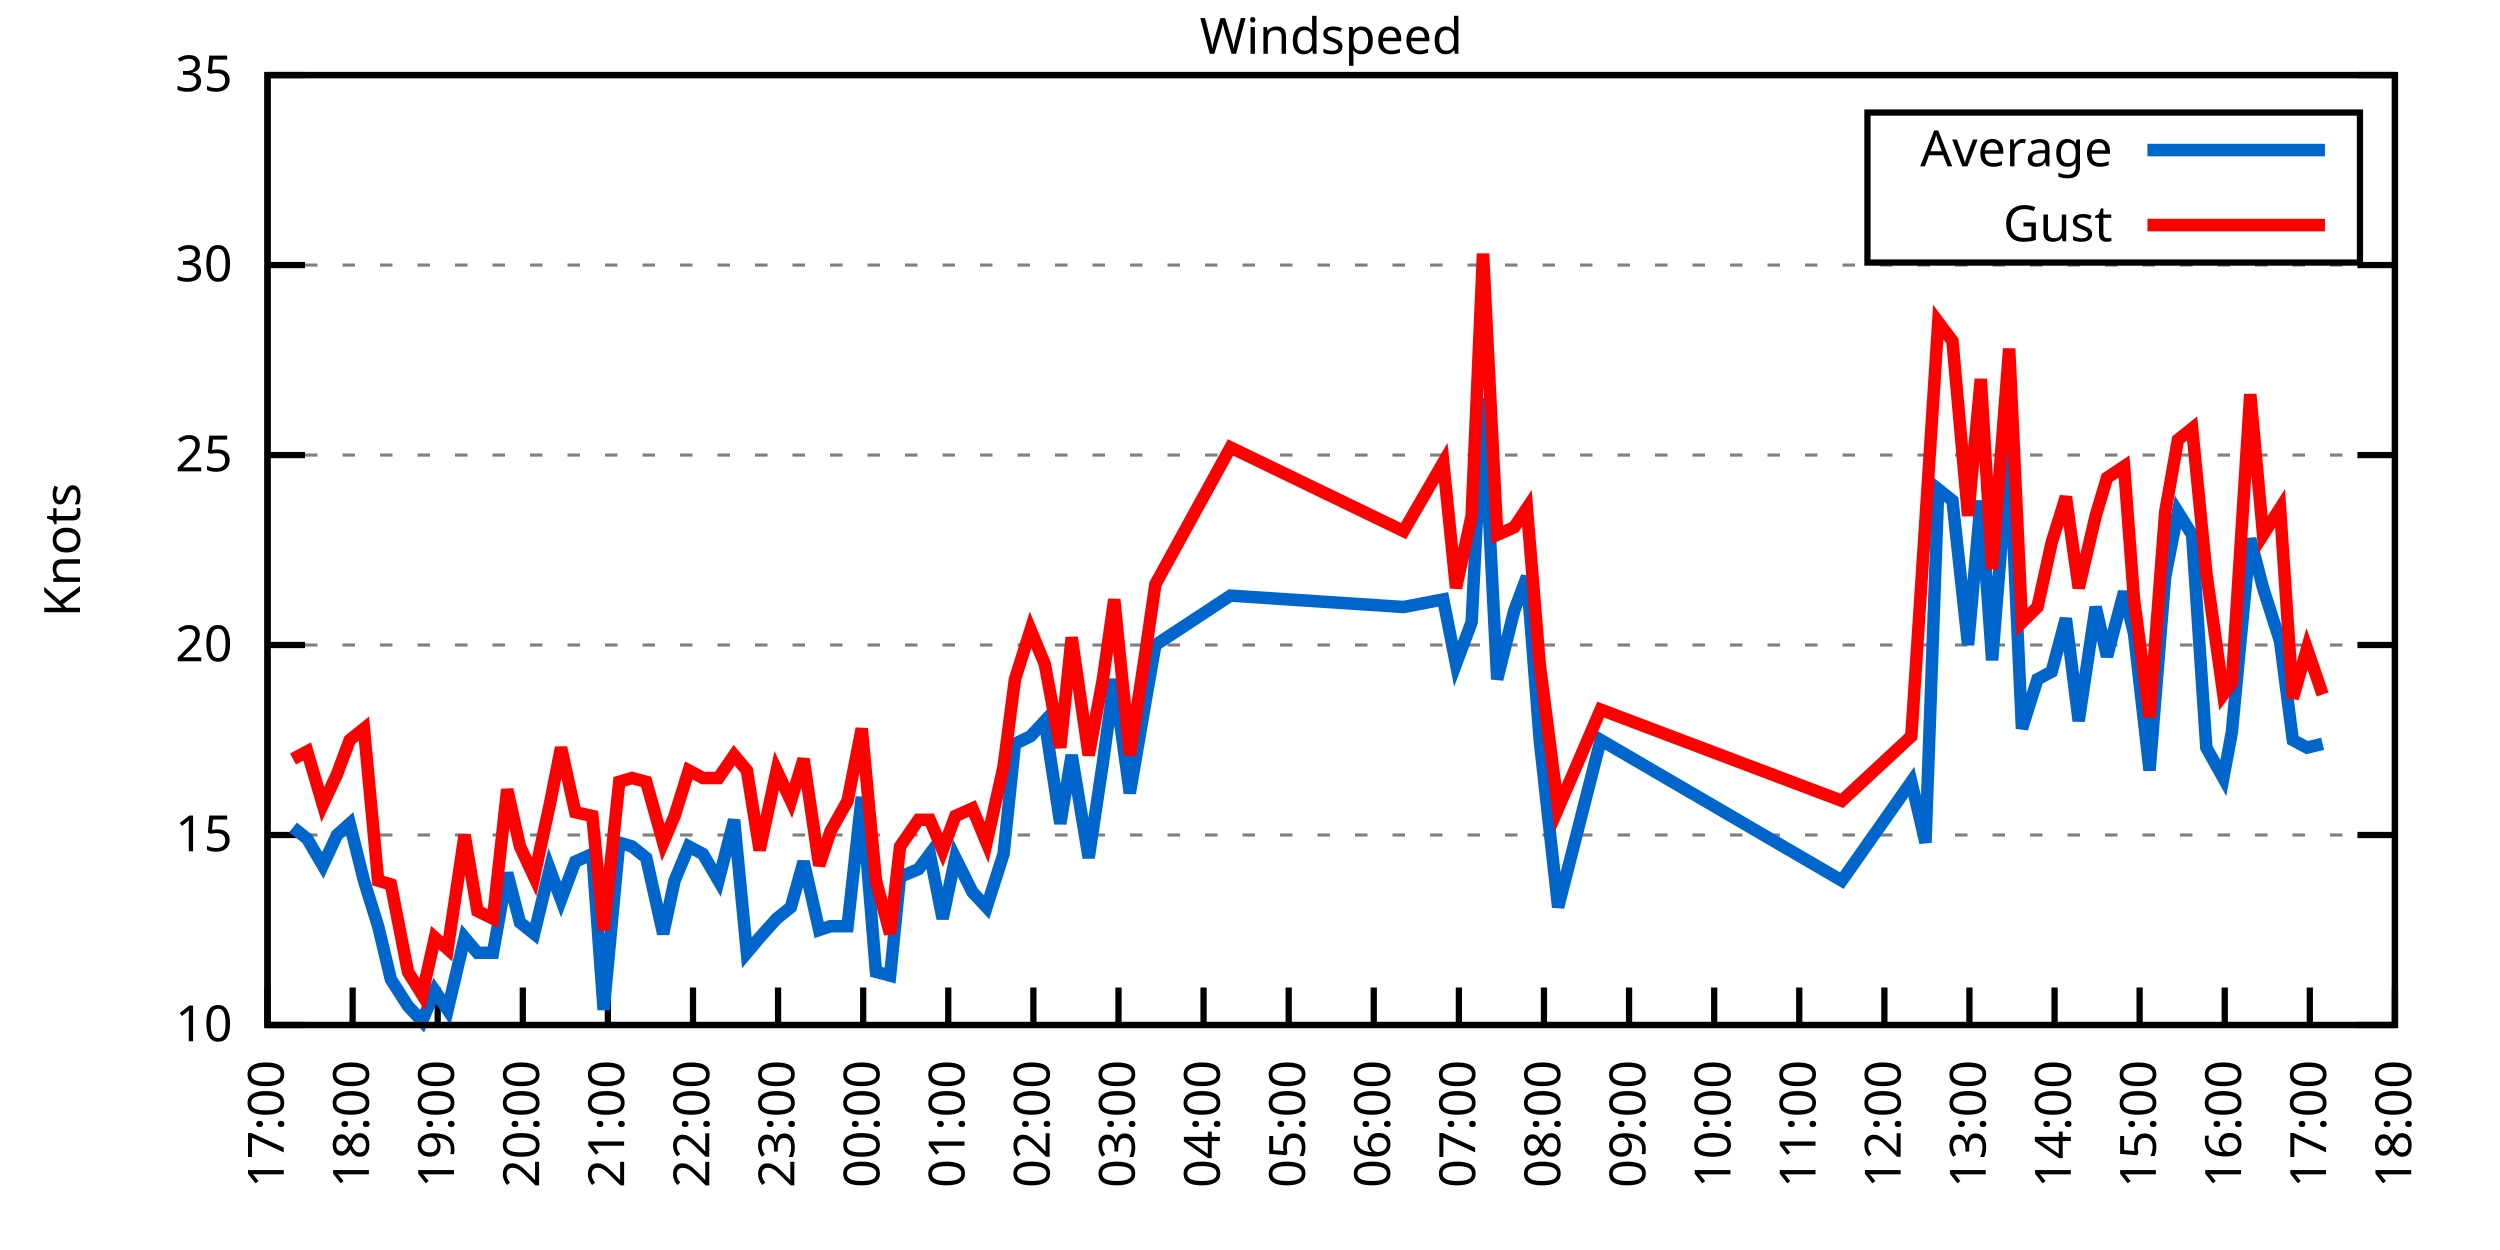
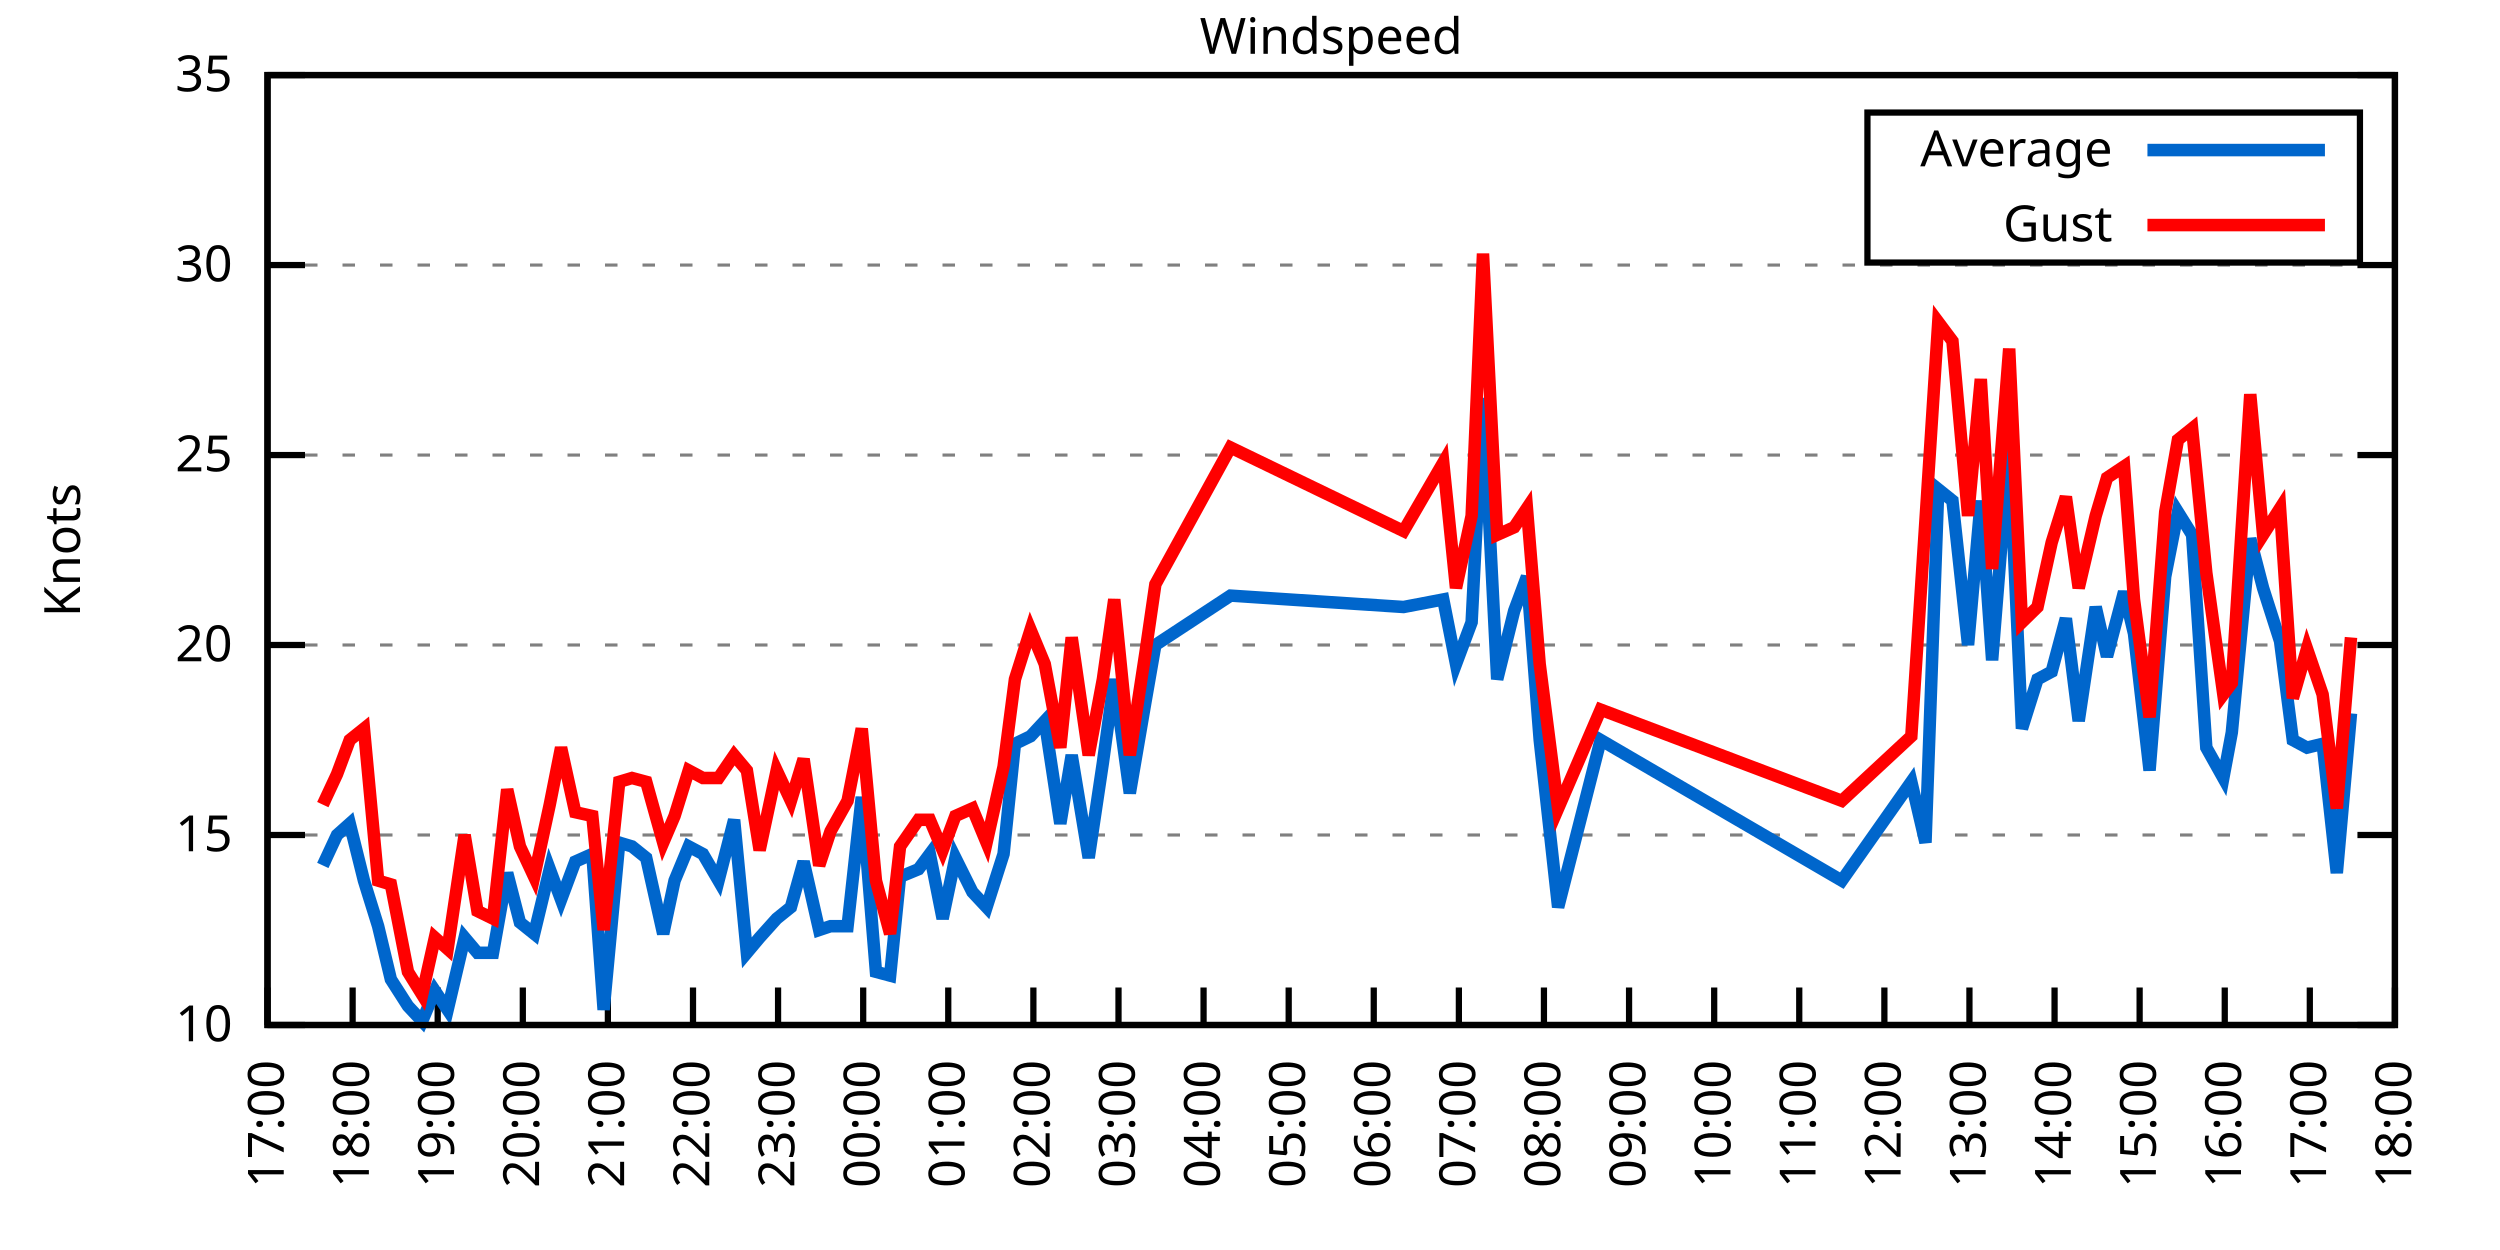
<svg xmlns="http://www.w3.org/2000/svg" xmlns:xlink="http://www.w3.org/1999/xlink" width="400" height="200" viewBox="0 0 400 200">
  <g id="gnuplot_canvas">
    <rect x="0" y="0" width="400" height="200" fill="none" />
    <defs>
      <circle id="gpDot" r="0.5" stroke-width="0.5" stroke="currentColor" />
      <path id="gpPt0" stroke-width="0.333" stroke="currentColor" d="M-1,0 h2 M0,-1 v2" />
      <path id="gpPt1" stroke-width="0.333" stroke="currentColor" d="M-1,-1 L1,1 M1,-1 L-1,1" />
      <path id="gpPt2" stroke-width="0.333" stroke="currentColor" d="M-1,0 L1,0 M0,-1 L0,1 M-1,-1 L1,1 M-1,1 L1,-1" />
      <rect id="gpPt3" stroke-width="0.333" stroke="currentColor" x="-1" y="-1" width="2" height="2" />
      <rect id="gpPt4" stroke-width="0.333" stroke="currentColor" fill="currentColor" x="-1" y="-1" width="2" height="2" />
      <circle id="gpPt5" stroke-width="0.333" stroke="currentColor" cx="0" cy="0" r="1" />
      <use xlink:href="#gpPt5" id="gpPt6" fill="currentColor" stroke="none" />
      <path id="gpPt7" stroke-width="0.333" stroke="currentColor" d="M0,-1.33 L-1.33,0.67 L1.33,0.67 z" />
      <use xlink:href="#gpPt7" id="gpPt8" fill="currentColor" stroke="none" />
      <use xlink:href="#gpPt7" id="gpPt9" stroke="currentColor" transform="rotate(180)" />
      <use xlink:href="#gpPt9" id="gpPt10" fill="currentColor" stroke="none" />
      <use xlink:href="#gpPt3" id="gpPt11" stroke="currentColor" transform="rotate(45)" />
      <use xlink:href="#gpPt11" id="gpPt12" fill="currentColor" stroke="none" />
      <path id="gpPt13" stroke-width="0.333" stroke="currentColor" d="M0,1.330 L1.265,0.411 L0.782,-1.067 L-0.782,-1.076 L-1.265,0.411 z" />
      <use xlink:href="#gpPt13" id="gpPt14" fill="currentColor" stroke="none" />
      <filter id="textbox" filterUnits="objectBoundingBox" x="0" y="0" height="1" width="1">
        <feFlood flood-color="white" flood-opacity="1" result="bgnd" />
        <feComposite in="SourceGraphic" in2="bgnd" operator="atop" />
      </filter>
      <filter id="greybox" filterUnits="objectBoundingBox" x="0" y="0" height="1" width="1">
        <feFlood flood-color="lightgrey" flood-opacity="1" result="grey" />
        <feComposite in="SourceGraphic" in2="grey" operator="atop" />
      </filter>
    </defs>
    <g fill="none" color="white" stroke="currentColor" stroke-width="1.00" stroke-linecap="butt" stroke-linejoin="miter">
</g>
    <g fill="none" color="black" stroke="currentColor" stroke-width="1.00" stroke-linecap="butt" stroke-linejoin="miter">
      <g stroke="none" shape-rendering="crispEdges">
        <polygon fill="rgb(255, 255, 255)" points="42.80,164.00 383.18,164.00 383.18,12.02 42.80,12.02 " />
      </g>
    </g>
    <g fill="none" color="black" stroke="currentColor" stroke-width="1.00" stroke-linecap="butt" stroke-linejoin="miter">
</g>
    <g fill="none" color="black" stroke="black" stroke-width="0.50" stroke-linecap="butt" stroke-linejoin="miter">
</g>
    <g fill="none" color="gray" stroke="currentColor" stroke-width="0.50" stroke-linecap="butt" stroke-linejoin="miter">
      <path stroke="gray" stroke-dasharray="2,4" class="gridline" d="M42.80,164.00 L383.19,164.00  " />
    </g>
    <g fill="none" color="gray" stroke="gray" stroke-width="1.00" stroke-linecap="butt" stroke-linejoin="miter">
</g>
    <g fill="none" color="black" stroke="currentColor" stroke-width="1.00" stroke-linecap="butt" stroke-linejoin="miter">
      <path stroke="black" d="M42.80,164.00 L48.80,164.00 M383.19,164.00 L377.19,164.00  " />
      <g transform="translate(37.20,166.60)" stroke="none" fill="black" font-family="Sans" font-size="8.00" text-anchor="end">
        <text>
          <tspan font-family="Sans"> 10</tspan>
        </text>
      </g>
    </g>
    <g fill="none" color="black" stroke="currentColor" stroke-width="1.00" stroke-linecap="butt" stroke-linejoin="miter">
</g>
    <g fill="none" color="black" stroke="black" stroke-width="0.50" stroke-linecap="butt" stroke-linejoin="miter">
</g>
    <g fill="none" color="gray" stroke="currentColor" stroke-width="0.50" stroke-linecap="butt" stroke-linejoin="miter">
      <path stroke="gray" stroke-dasharray="2,4" class="gridline" d="M42.80,133.60 L383.19,133.60  " />
    </g>
    <g fill="none" color="gray" stroke="gray" stroke-width="1.00" stroke-linecap="butt" stroke-linejoin="miter">
</g>
    <g fill="none" color="black" stroke="currentColor" stroke-width="1.00" stroke-linecap="butt" stroke-linejoin="miter">
      <path stroke="black" d="M42.80,133.60 L48.80,133.60 M383.19,133.60 L377.19,133.60  " />
      <g transform="translate(37.20,136.20)" stroke="none" fill="black" font-family="Sans" font-size="8.00" text-anchor="end">
        <text>
          <tspan font-family="Sans"> 15</tspan>
        </text>
      </g>
    </g>
    <g fill="none" color="black" stroke="currentColor" stroke-width="1.00" stroke-linecap="butt" stroke-linejoin="miter">
</g>
    <g fill="none" color="black" stroke="black" stroke-width="0.50" stroke-linecap="butt" stroke-linejoin="miter">
</g>
    <g fill="none" color="gray" stroke="currentColor" stroke-width="0.50" stroke-linecap="butt" stroke-linejoin="miter">
      <path stroke="gray" stroke-dasharray="2,4" class="gridline" d="M42.80,103.20 L383.19,103.20  " />
    </g>
    <g fill="none" color="gray" stroke="gray" stroke-width="1.00" stroke-linecap="butt" stroke-linejoin="miter">
</g>
    <g fill="none" color="black" stroke="currentColor" stroke-width="1.00" stroke-linecap="butt" stroke-linejoin="miter">
      <path stroke="black" d="M42.80,103.20 L48.80,103.20 M383.19,103.20 L377.19,103.20  " />
      <g transform="translate(37.20,105.80)" stroke="none" fill="black" font-family="Sans" font-size="8.00" text-anchor="end">
        <text>
          <tspan font-family="Sans"> 20</tspan>
        </text>
      </g>
    </g>
    <g fill="none" color="black" stroke="currentColor" stroke-width="1.00" stroke-linecap="butt" stroke-linejoin="miter">
</g>
    <g fill="none" color="black" stroke="black" stroke-width="0.50" stroke-linecap="butt" stroke-linejoin="miter">
</g>
    <g fill="none" color="gray" stroke="currentColor" stroke-width="0.50" stroke-linecap="butt" stroke-linejoin="miter">
      <path stroke="gray" stroke-dasharray="2,4" class="gridline" d="M42.80,72.81 L383.19,72.81  " />
    </g>
    <g fill="none" color="gray" stroke="gray" stroke-width="1.00" stroke-linecap="butt" stroke-linejoin="miter">
</g>
    <g fill="none" color="black" stroke="currentColor" stroke-width="1.00" stroke-linecap="butt" stroke-linejoin="miter">
      <path stroke="black" d="M42.80,72.81 L48.80,72.81 M383.19,72.81 L377.19,72.81  " />
      <g transform="translate(37.20,75.41)" stroke="none" fill="black" font-family="Sans" font-size="8.00" text-anchor="end">
        <text>
          <tspan font-family="Sans"> 25</tspan>
        </text>
      </g>
    </g>
    <g fill="none" color="black" stroke="currentColor" stroke-width="1.00" stroke-linecap="butt" stroke-linejoin="miter">
</g>
    <g fill="none" color="black" stroke="black" stroke-width="0.50" stroke-linecap="butt" stroke-linejoin="miter">
</g>
    <g fill="none" color="gray" stroke="currentColor" stroke-width="0.50" stroke-linecap="butt" stroke-linejoin="miter">
      <path stroke="gray" stroke-dasharray="2,4" class="gridline" d="M42.80,42.41 L383.19,42.41  " />
    </g>
    <g fill="none" color="gray" stroke="gray" stroke-width="1.00" stroke-linecap="butt" stroke-linejoin="miter">
</g>
    <g fill="none" color="black" stroke="currentColor" stroke-width="1.00" stroke-linecap="butt" stroke-linejoin="miter">
      <path stroke="black" d="M42.80,42.41 L48.80,42.41 M383.19,42.41 L377.19,42.41  " />
      <g transform="translate(37.20,45.01)" stroke="none" fill="black" font-family="Sans" font-size="8.00" text-anchor="end">
        <text>
          <tspan font-family="Sans"> 30</tspan>
        </text>
      </g>
    </g>
    <g fill="none" color="black" stroke="currentColor" stroke-width="1.00" stroke-linecap="butt" stroke-linejoin="miter">
</g>
    <g fill="none" color="black" stroke="black" stroke-width="0.50" stroke-linecap="butt" stroke-linejoin="miter">
</g>
    <g fill="none" color="gray" stroke="currentColor" stroke-width="0.50" stroke-linecap="butt" stroke-linejoin="miter">
      <path stroke="gray" stroke-dasharray="2,4" class="gridline" d="M42.80,12.01 L383.19,12.01  " />
    </g>
    <g fill="none" color="gray" stroke="gray" stroke-width="1.00" stroke-linecap="butt" stroke-linejoin="miter">
</g>
    <g fill="none" color="black" stroke="currentColor" stroke-width="1.00" stroke-linecap="butt" stroke-linejoin="miter">
      <path stroke="black" d="M42.80,12.01 L48.80,12.01 M383.19,12.01 L377.19,12.01  " />
      <g transform="translate(37.20,14.61)" stroke="none" fill="black" font-family="Sans" font-size="8.00" text-anchor="end">
        <text>
          <tspan font-family="Sans"> 35</tspan>
        </text>
      </g>
    </g>
    <g fill="none" color="black" stroke="currentColor" stroke-width="1.00" stroke-linecap="butt" stroke-linejoin="miter">
      <path stroke="black" d="M42.80,164.00 L42.80,158.00  " />
      <g transform="translate(45.40,169.60) rotate(270.00)" stroke="none" fill="black" font-family="Sans" font-size="8.00" text-anchor="end">
        <text>
          <tspan font-family="Sans">17:00</tspan>
        </text>
      </g>
    </g>
    <g fill="none" color="black" stroke="currentColor" stroke-width="1.00" stroke-linecap="butt" stroke-linejoin="miter">
      <path stroke="black" d="M56.42,164.00 L56.42,158.00  " />
      <g transform="translate(59.02,169.60) rotate(270.00)" stroke="none" fill="black" font-family="Sans" font-size="8.00" text-anchor="end">
        <text>
          <tspan font-family="Sans">18:00</tspan>
        </text>
      </g>
    </g>
    <g fill="none" color="black" stroke="currentColor" stroke-width="1.00" stroke-linecap="butt" stroke-linejoin="miter">
      <path stroke="black" d="M70.03,164.00 L70.03,158.00  " />
      <g transform="translate(72.63,169.60) rotate(270.00)" stroke="none" fill="black" font-family="Sans" font-size="8.00" text-anchor="end">
        <text>
          <tspan font-family="Sans">19:00</tspan>
        </text>
      </g>
    </g>
    <g fill="none" color="black" stroke="currentColor" stroke-width="1.00" stroke-linecap="butt" stroke-linejoin="miter">
      <path stroke="black" d="M83.65,164.00 L83.65,158.00  " />
      <g transform="translate(86.25,169.60) rotate(270.00)" stroke="none" fill="black" font-family="Sans" font-size="8.00" text-anchor="end">
        <text>
          <tspan font-family="Sans">20:00</tspan>
        </text>
      </g>
    </g>
    <g fill="none" color="black" stroke="currentColor" stroke-width="1.00" stroke-linecap="butt" stroke-linejoin="miter">
      <path stroke="black" d="M97.26,164.00 L97.26,158.00  " />
      <g transform="translate(99.86,169.60) rotate(270.00)" stroke="none" fill="black" font-family="Sans" font-size="8.00" text-anchor="end">
        <text>
          <tspan font-family="Sans">21:00</tspan>
        </text>
      </g>
    </g>
    <g fill="none" color="black" stroke="currentColor" stroke-width="1.00" stroke-linecap="butt" stroke-linejoin="miter">
      <path stroke="black" d="M110.88,164.00 L110.88,158.00  " />
      <g transform="translate(113.48,169.60) rotate(270.00)" stroke="none" fill="black" font-family="Sans" font-size="8.00" text-anchor="end">
        <text>
          <tspan font-family="Sans">22:00</tspan>
        </text>
      </g>
    </g>
    <g fill="none" color="black" stroke="currentColor" stroke-width="1.00" stroke-linecap="butt" stroke-linejoin="miter">
      <path stroke="black" d="M124.49,164.00 L124.49,158.00  " />
      <g transform="translate(127.09,169.60) rotate(270.00)" stroke="none" fill="black" font-family="Sans" font-size="8.00" text-anchor="end">
        <text>
          <tspan font-family="Sans">23:00</tspan>
        </text>
      </g>
    </g>
    <g fill="none" color="black" stroke="currentColor" stroke-width="1.00" stroke-linecap="butt" stroke-linejoin="miter">
      <path stroke="black" d="M138.11,164.00 L138.11,158.00  " />
      <g transform="translate(140.71,169.60) rotate(270.00)" stroke="none" fill="black" font-family="Sans" font-size="8.00" text-anchor="end">
        <text>
          <tspan font-family="Sans">00:00</tspan>
        </text>
      </g>
    </g>
    <g fill="none" color="black" stroke="currentColor" stroke-width="1.00" stroke-linecap="butt" stroke-linejoin="miter">
      <path stroke="black" d="M151.72,164.00 L151.72,158.00  " />
      <g transform="translate(154.32,169.60) rotate(270.00)" stroke="none" fill="black" font-family="Sans" font-size="8.00" text-anchor="end">
        <text>
          <tspan font-family="Sans">01:00</tspan>
        </text>
      </g>
    </g>
    <g fill="none" color="black" stroke="currentColor" stroke-width="1.00" stroke-linecap="butt" stroke-linejoin="miter">
      <path stroke="black" d="M165.34,164.00 L165.34,158.00  " />
      <g transform="translate(167.94,169.60) rotate(270.00)" stroke="none" fill="black" font-family="Sans" font-size="8.00" text-anchor="end">
        <text>
          <tspan font-family="Sans">02:00</tspan>
        </text>
      </g>
    </g>
    <g fill="none" color="black" stroke="currentColor" stroke-width="1.00" stroke-linecap="butt" stroke-linejoin="miter">
      <path stroke="black" d="M178.96,164.00 L178.96,158.00  " />
      <g transform="translate(181.56,169.60) rotate(270.00)" stroke="none" fill="black" font-family="Sans" font-size="8.00" text-anchor="end">
        <text>
          <tspan font-family="Sans">03:00</tspan>
        </text>
      </g>
    </g>
    <g fill="none" color="black" stroke="currentColor" stroke-width="1.00" stroke-linecap="butt" stroke-linejoin="miter">
      <path stroke="black" d="M192.57,164.00 L192.57,158.00  " />
      <g transform="translate(195.17,169.60) rotate(270.00)" stroke="none" fill="black" font-family="Sans" font-size="8.00" text-anchor="end">
        <text>
          <tspan font-family="Sans">04:00</tspan>
        </text>
      </g>
    </g>
    <g fill="none" color="black" stroke="currentColor" stroke-width="1.00" stroke-linecap="butt" stroke-linejoin="miter">
      <path stroke="black" d="M206.19,164.00 L206.19,158.00  " />
      <g transform="translate(208.79,169.60) rotate(270.00)" stroke="none" fill="black" font-family="Sans" font-size="8.00" text-anchor="end">
        <text>
          <tspan font-family="Sans">05:00</tspan>
        </text>
      </g>
    </g>
    <g fill="none" color="black" stroke="currentColor" stroke-width="1.00" stroke-linecap="butt" stroke-linejoin="miter">
      <path stroke="black" d="M219.80,164.00 L219.80,158.00  " />
      <g transform="translate(222.40,169.60) rotate(270.00)" stroke="none" fill="black" font-family="Sans" font-size="8.00" text-anchor="end">
        <text>
          <tspan font-family="Sans">06:00</tspan>
        </text>
      </g>
    </g>
    <g fill="none" color="black" stroke="currentColor" stroke-width="1.00" stroke-linecap="butt" stroke-linejoin="miter">
      <path stroke="black" d="M233.42,164.00 L233.42,158.00  " />
      <g transform="translate(236.02,169.60) rotate(270.00)" stroke="none" fill="black" font-family="Sans" font-size="8.00" text-anchor="end">
        <text>
          <tspan font-family="Sans">07:00</tspan>
        </text>
      </g>
    </g>
    <g fill="none" color="black" stroke="currentColor" stroke-width="1.00" stroke-linecap="butt" stroke-linejoin="miter">
      <path stroke="black" d="M247.03,164.00 L247.03,158.00  " />
      <g transform="translate(249.63,169.60) rotate(270.00)" stroke="none" fill="black" font-family="Sans" font-size="8.00" text-anchor="end">
        <text>
          <tspan font-family="Sans">08:00</tspan>
        </text>
      </g>
    </g>
    <g fill="none" color="black" stroke="currentColor" stroke-width="1.00" stroke-linecap="butt" stroke-linejoin="miter">
      <path stroke="black" d="M260.65,164.00 L260.65,158.00  " />
      <g transform="translate(263.25,169.60) rotate(270.00)" stroke="none" fill="black" font-family="Sans" font-size="8.00" text-anchor="end">
        <text>
          <tspan font-family="Sans">09:00</tspan>
        </text>
      </g>
    </g>
    <g fill="none" color="black" stroke="currentColor" stroke-width="1.00" stroke-linecap="butt" stroke-linejoin="miter">
      <path stroke="black" d="M274.27,164.00 L274.27,158.00  " />
      <g transform="translate(276.87,169.60) rotate(270.00)" stroke="none" fill="black" font-family="Sans" font-size="8.00" text-anchor="end">
        <text>
          <tspan font-family="Sans">10:00</tspan>
        </text>
      </g>
    </g>
    <g fill="none" color="black" stroke="currentColor" stroke-width="1.00" stroke-linecap="butt" stroke-linejoin="miter">
      <path stroke="black" d="M287.88,164.00 L287.88,158.00  " />
      <g transform="translate(290.48,169.60) rotate(270.00)" stroke="none" fill="black" font-family="Sans" font-size="8.00" text-anchor="end">
        <text>
          <tspan font-family="Sans">11:00</tspan>
        </text>
      </g>
    </g>
    <g fill="none" color="black" stroke="currentColor" stroke-width="1.00" stroke-linecap="butt" stroke-linejoin="miter">
      <path stroke="black" d="M301.50,164.00 L301.50,158.00  " />
      <g transform="translate(304.10,169.60) rotate(270.00)" stroke="none" fill="black" font-family="Sans" font-size="8.00" text-anchor="end">
        <text>
          <tspan font-family="Sans">12:00</tspan>
        </text>
      </g>
    </g>
    <g fill="none" color="black" stroke="currentColor" stroke-width="1.00" stroke-linecap="butt" stroke-linejoin="miter">
      <path stroke="black" d="M315.11,164.00 L315.11,158.00  " />
      <g transform="translate(317.71,169.60) rotate(270.00)" stroke="none" fill="black" font-family="Sans" font-size="8.00" text-anchor="end">
        <text>
          <tspan font-family="Sans">13:00</tspan>
        </text>
      </g>
    </g>
    <g fill="none" color="black" stroke="currentColor" stroke-width="1.00" stroke-linecap="butt" stroke-linejoin="miter">
      <path stroke="black" d="M328.73,164.00 L328.73,158.00  " />
      <g transform="translate(331.33,169.60) rotate(270.00)" stroke="none" fill="black" font-family="Sans" font-size="8.00" text-anchor="end">
        <text>
          <tspan font-family="Sans">14:00</tspan>
        </text>
      </g>
    </g>
    <g fill="none" color="black" stroke="currentColor" stroke-width="1.00" stroke-linecap="butt" stroke-linejoin="miter">
      <path stroke="black" d="M342.34,164.00 L342.34,158.00  " />
      <g transform="translate(344.94,169.60) rotate(270.00)" stroke="none" fill="black" font-family="Sans" font-size="8.00" text-anchor="end">
        <text>
          <tspan font-family="Sans">15:00</tspan>
        </text>
      </g>
    </g>
    <g fill="none" color="black" stroke="currentColor" stroke-width="1.00" stroke-linecap="butt" stroke-linejoin="miter">
      <path stroke="black" d="M355.96,164.00 L355.96,158.00  " />
      <g transform="translate(358.56,169.60) rotate(270.00)" stroke="none" fill="black" font-family="Sans" font-size="8.00" text-anchor="end">
        <text>
          <tspan font-family="Sans">16:00</tspan>
        </text>
      </g>
    </g>
    <g fill="none" color="black" stroke="currentColor" stroke-width="1.00" stroke-linecap="butt" stroke-linejoin="miter">
      <path stroke="black" d="M369.57,164.00 L369.57,158.00  " />
      <g transform="translate(372.17,169.60) rotate(270.00)" stroke="none" fill="black" font-family="Sans" font-size="8.00" text-anchor="end">
        <text>
          <tspan font-family="Sans">17:00</tspan>
        </text>
      </g>
    </g>
    <g fill="none" color="black" stroke="currentColor" stroke-width="1.00" stroke-linecap="butt" stroke-linejoin="miter">
      <path stroke="black" d="M383.19,164.00 L383.19,158.00  " />
      <g transform="translate(385.79,169.60) rotate(270.00)" stroke="none" fill="black" font-family="Sans" font-size="8.00" text-anchor="end">
        <text>
          <tspan font-family="Sans">18:00</tspan>
        </text>
      </g>
    </g>
    <g fill="none" color="black" stroke="currentColor" stroke-width="1.00" stroke-linecap="butt" stroke-linejoin="miter">
</g>
    <g fill="none" color="black" stroke="currentColor" stroke-width="1.00" stroke-linecap="butt" stroke-linejoin="miter">
      <path stroke="black" d="M42.80,12.01 L42.80,164.00 L383.19,164.00 L383.19,12.01 L42.80,12.01 Z  " />
    </g>
    <g fill="none" color="black" stroke="currentColor" stroke-width="1.00" stroke-linecap="butt" stroke-linejoin="miter">
</g>
    <g fill="none" color="black" stroke="currentColor" stroke-width="1.00" stroke-linecap="butt" stroke-linejoin="miter">
      <path stroke="black" d="M298.79,42.01 L298.79,18.01 L377.59,18.01 L377.59,42.01 L298.79,42.01 Z  " />
    </g>
    <g id="Windspeed_plot_1">
      <g fill="none" color="white" stroke="black" stroke-width="2.00" stroke-linecap="butt" stroke-linejoin="miter">
</g>
      <g fill="none" color="black" stroke="currentColor" stroke-width="2.00" stroke-linecap="butt" stroke-linejoin="miter">
        <g transform="translate(337.99,26.61)" stroke="none" fill="black" font-family="Sans" font-size="8.00" text-anchor="end">
          <text>
            <tspan font-family="Sans">Average</tspan>
          </text>
        </g>
      </g>
      <g fill="none" color="black" stroke="currentColor" stroke-width="2.00" stroke-linecap="butt" stroke-linejoin="miter">
-         <path stroke="rgb(  0, 102, 204)" d="M343.59,24.01 L371.99,24.01 M46.88,132.39 L49.15,134.21 L51.65,138.47 L53.92,133.60 L55.96,131.78 L58.23,140.90   L60.50,148.19 L62.54,156.70 L65.27,160.96 L67.54,163.39 L69.58,158.53 L71.62,161.57 L74.34,150.02 L76.39,152.45   L78.88,152.45 L81.15,139.68 L83.19,147.59 L85.46,149.41 L87.96,139.07 L89.77,143.94 L92.04,137.86 L94.77,136.64   L96.58,161.57 L99.08,134.82 L101.12,135.43 L103.39,137.25 L106.11,149.41 L107.93,140.90 L110.20,135.43 L112.47,136.64   L114.96,140.90 L117.46,131.17 L119.50,152.45 L121.54,150.02 L124.27,146.98 L126.54,145.15 L128.58,137.86 L131.07,148.80   L132.89,148.19 L135.61,148.19 L137.88,127.52 L140.15,155.49 L142.42,156.10 L144.01,140.29 L146.96,139.07 L148.77,136.64   L150.82,146.98 L152.86,137.25 L155.58,142.72 L157.85,145.15 L160.57,136.64 L162.39,119.01 L164.89,117.80 L167.16,115.36   L169.65,131.78 L171.47,120.83 L174.19,137.25 L176.46,122.05 L178.28,108.68 L180.77,126.91 L183.27,112.32 L184.86,103.20   L196.88,95.30 L224.57,97.12 L230.92,95.91 L232.96,106.24 L235.46,99.56 L237.28,63.69 L239.55,108.68 L242.27,97.73   L244.31,92.26 L246.35,118.40 L249.30,145.15 L256.11,118.40 L294.69,140.90 L305.81,125.09 L308.08,134.82 L310.12,78.28   L312.39,80.10 L314.89,103.20 L316.93,80.10 L318.74,105.64 L321.47,71.59 L323.51,116.58 L326.00,108.68 L328.27,107.46   L330.54,98.95 L332.59,115.36 L335.31,97.12 L337.12,105.03 L339.85,94.69 L341.44,101.38 L343.93,123.27 L346.43,92.26   L348.47,81.93 L350.74,85.57 L353.01,119.62 L355.73,124.48 L357.09,117.19 L360.04,86.18 L362.09,94.08 L364.81,102.60   L366.85,118.40 L369.12,119.62 L371.62,119.01  " />
+         <path stroke="rgb(  0, 102, 204)" d="M343.59,24.01 L371.99,24.01 M51.65,138.47 L53.92,133.60 L55.96,131.78 L58.23,140.90 L60.50,148.19 L62.54,156.70   L65.27,160.96 L67.54,163.39 L69.58,158.53 L71.62,161.57 L74.34,150.02 L76.39,152.45 L78.88,152.45 L81.15,139.68   L83.19,147.59 L85.46,149.41 L87.96,139.07 L89.77,143.94 L92.04,137.86 L94.77,136.64 L96.58,161.57 L99.08,134.82   L101.12,135.43 L103.39,137.25 L106.11,149.41 L107.93,140.90 L110.20,135.43 L112.47,136.64 L114.96,140.90 L117.46,131.17   L119.50,152.45 L121.54,150.02 L124.27,146.98 L126.54,145.15 L128.58,137.86 L131.07,148.80 L132.89,148.19 L135.61,148.19   L137.88,127.52 L140.15,155.49 L142.42,156.10 L144.01,140.29 L146.96,139.07 L148.77,136.64 L150.82,146.98 L152.86,137.25   L155.58,142.72 L157.85,145.15 L160.57,136.64 L162.39,119.01 L164.89,117.80 L167.16,115.36 L169.65,131.78 L171.47,120.83   L174.19,137.25 L176.46,122.05 L178.28,108.68 L180.77,126.91 L183.27,112.32 L184.86,103.20 L196.88,95.30 L224.57,97.12   L230.92,95.91 L232.96,106.24 L235.46,99.56 L237.28,63.69 L239.55,108.68 L242.27,97.73 L244.31,92.26 L246.35,118.40   L249.30,145.15 L256.11,118.40 L294.69,140.90 L305.81,125.09 L308.08,134.82 L310.12,78.28 L312.39,80.10 L314.89,103.20   L316.93,80.10 L318.74,105.64 L321.47,71.59 L323.51,116.58 L326.00,108.68 L328.27,107.46 L330.54,98.95 L332.59,115.36   L335.31,97.12 L337.12,105.03 L339.85,94.69 L341.44,101.38 L343.93,123.27 L346.43,92.26 L348.47,81.93 L350.74,85.57   L353.01,119.62 L355.73,124.48 L357.09,117.19 L360.04,86.18 L362.09,94.08 L364.81,102.60 L366.85,118.40 L369.12,119.62   L371.62,119.01 L373.89,139.68 L376.16,114.15  " />
      </g>
    </g>
    <g id="Windspeed_plot_2">
      <g fill="none" color="black" stroke="currentColor" stroke-width="2.00" stroke-linecap="butt" stroke-linejoin="miter">
        <g transform="translate(337.99,38.61)" stroke="none" fill="black" font-family="Sans" font-size="8.00" text-anchor="end">
          <text>
            <tspan font-family="Sans">Gust</tspan>
          </text>
        </g>
      </g>
      <g fill="none" color="black" stroke="currentColor" stroke-width="2.00" stroke-linecap="butt" stroke-linejoin="miter">
-         <path stroke="rgb(255,   0,   0)" d="M343.59,36.01 L371.99,36.01 M46.88,121.44 L49.15,120.23 L51.65,128.74 L53.92,123.87 L55.96,118.40 L58.23,116.58   L60.50,140.90 L62.54,141.51 L65.27,155.49 L67.54,159.14 L69.58,150.02 L71.62,151.84 L74.34,133.60 L76.39,145.76   L78.88,146.98 L81.15,126.31 L83.19,135.43 L85.46,140.29 L87.96,128.74 L89.77,119.62 L92.04,129.95 L94.77,130.56   L96.58,148.80 L99.08,125.09 L101.12,124.48 L103.39,125.09 L106.11,134.82 L107.93,130.56 L110.20,123.27 L112.47,124.48   L114.96,124.48 L117.46,120.83 L119.50,123.27 L121.54,136.03 L124.27,123.27 L126.54,128.13 L128.58,121.44 L131.07,138.47   L132.89,132.99 L135.61,128.13 L137.88,116.58 L140.15,140.90 L142.42,149.41 L144.01,135.43 L146.96,131.17 L148.77,131.17   L150.82,136.03 L152.86,130.56 L155.58,129.35 L157.85,134.82 L160.57,122.66 L162.39,108.68 L164.89,100.77 L167.16,106.24   L169.65,119.62 L171.47,101.99 L174.19,120.83 L176.46,108.68 L178.28,95.91 L180.77,120.83 L183.27,104.42 L184.86,93.48   L196.88,71.59 L224.57,84.97 L230.92,74.02 L232.96,94.08 L235.46,82.53 L237.28,40.58 L239.55,85.57 L242.27,84.36   L244.31,81.32 L246.35,106.24 L249.30,129.35 L256.11,113.54 L294.69,128.13 L305.81,117.80 L308.08,83.14 L310.12,51.53   L312.39,54.57 L314.89,82.53 L316.93,60.65 L318.74,91.04 L321.47,55.78 L323.51,99.56 L326.00,97.12 L328.27,86.79   L330.54,79.49 L332.59,94.08 L335.31,82.53 L337.12,76.45 L339.85,74.63 L341.44,95.91 L343.93,114.76 L346.43,81.93   L348.47,70.37 L350.74,68.55 L353.01,91.65 L355.73,111.11 L357.09,109.28 L360.04,63.08 L362.09,85.57 L364.81,81.32   L366.85,111.72 L369.12,103.81 L371.62,111.11  " />
+         <path stroke="rgb(255,   0,   0)" d="M343.59,36.01 L371.99,36.01 M51.65,128.74 L53.92,123.87 L55.96,118.40 L58.23,116.58 L60.50,140.90 L62.54,141.51   L65.27,155.49 L67.54,159.14 L69.58,150.02 L71.62,151.84 L74.34,133.60 L76.39,145.76 L78.88,146.98 L81.15,126.31   L83.19,135.43 L85.46,140.29 L87.96,128.74 L89.77,119.62 L92.04,129.95 L94.77,130.56 L96.58,148.80 L99.08,125.09   L101.12,124.48 L103.39,125.09 L106.11,134.82 L107.93,130.56 L110.20,123.27 L112.47,124.48 L114.96,124.48 L117.46,120.83   L119.50,123.27 L121.54,136.03 L124.27,123.27 L126.54,128.13 L128.58,121.44 L131.07,138.47 L132.89,132.99 L135.61,128.13   L137.88,116.58 L140.15,140.90 L142.42,149.41 L144.01,135.43 L146.96,131.17 L148.77,131.17 L150.82,136.03 L152.86,130.56   L155.58,129.35 L157.85,134.82 L160.57,122.66 L162.39,108.68 L164.89,100.77 L167.16,106.24 L169.65,119.62 L171.47,101.99   L174.19,120.83 L176.46,108.68 L178.28,95.91 L180.77,120.83 L183.27,104.42 L184.86,93.48 L196.88,71.59 L224.57,84.97   L230.92,74.02 L232.96,94.08 L235.46,82.53 L237.28,40.58 L239.55,85.57 L242.27,84.36 L244.31,81.32 L246.35,106.24   L249.30,129.35 L256.11,113.54 L294.69,128.13 L305.81,117.80 L308.08,83.14 L310.12,51.53 L312.39,54.57 L314.89,82.53   L316.93,60.65 L318.74,91.04 L321.47,55.78 L323.51,99.56 L326.00,97.12 L328.27,86.79 L330.54,79.49 L332.59,94.08   L335.31,82.53 L337.12,76.45 L339.85,74.63 L341.44,95.91 L343.93,114.76 L346.43,81.93 L348.47,70.37 L350.74,68.55   L353.01,91.65 L355.73,111.11 L357.09,109.28 L360.04,63.08 L362.09,85.57 L364.81,81.32 L366.85,111.72 L369.12,103.81   L371.62,111.11 L373.89,129.35 L376.16,101.99  " />
      </g>
    </g>
    <g fill="none" color="black" stroke="currentColor" stroke-width="2.00" stroke-linecap="butt" stroke-linejoin="miter">
</g>
    <g fill="none" color="black" stroke="black" stroke-width="1.00" stroke-linecap="butt" stroke-linejoin="miter">
</g>
    <g fill="none" color="black" stroke="currentColor" stroke-width="1.00" stroke-linecap="butt" stroke-linejoin="miter">
      <path stroke="black" d="M42.80,12.01 L42.80,164.00 L383.19,164.00 L383.19,12.01 L42.80,12.01 Z  " />
      <g transform="translate(12.80,88.01) rotate(270.00)" stroke="none" fill="black" font-family="Sans" font-size="8.00" text-anchor="middle">
        <text>
          <tspan font-family="Sans">Knots</tspan>
        </text>
      </g>
    </g>
    <g fill="none" color="black" stroke="currentColor" stroke-width="1.00" stroke-linecap="butt" stroke-linejoin="miter">
</g>
    <g fill="none" color="black" stroke="currentColor" stroke-width="1.00" stroke-linecap="butt" stroke-linejoin="miter">
      <g transform="translate(212.99,8.61)" stroke="none" fill="black" font-family="Sans" font-size="8.00" text-anchor="middle">
        <text>
          <tspan font-family="Sans">Windspeed</tspan>
        </text>
      </g>
    </g>
    <g fill="none" color="black" stroke="currentColor" stroke-width="1.00" stroke-linecap="butt" stroke-linejoin="miter">
</g>
  </g>
</svg>
